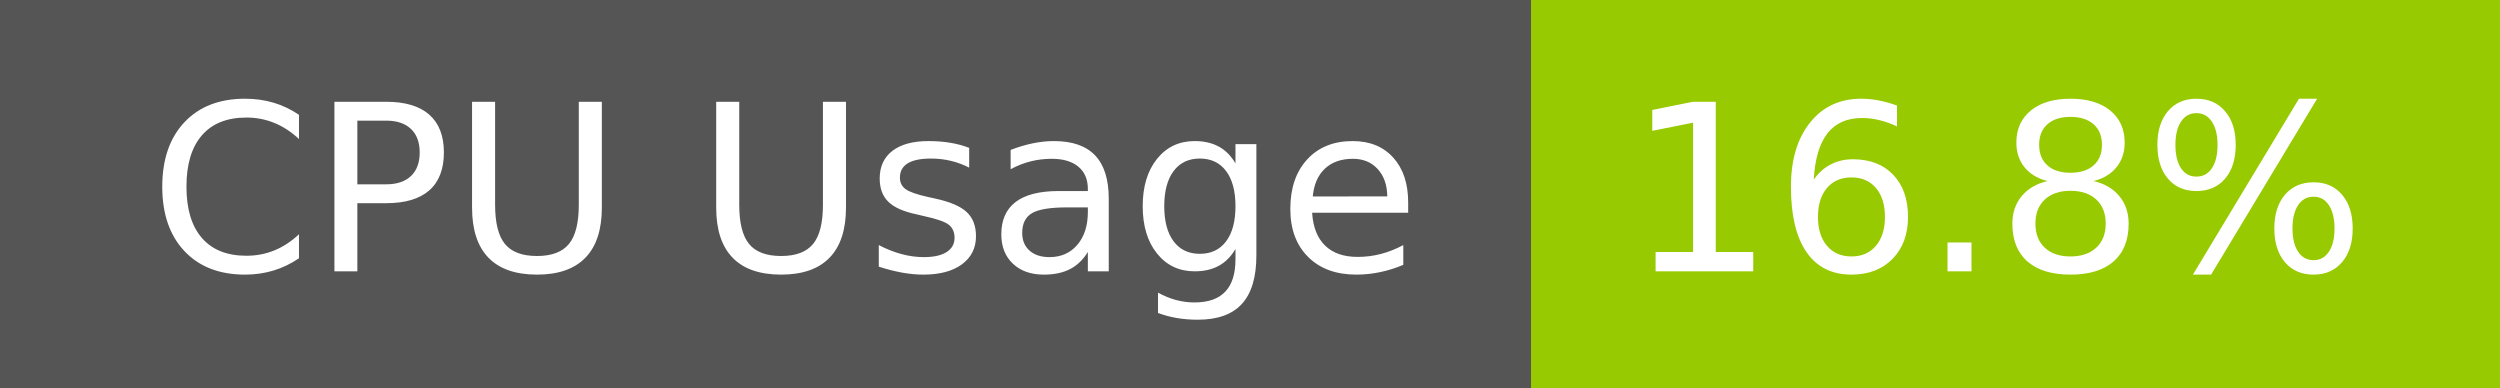
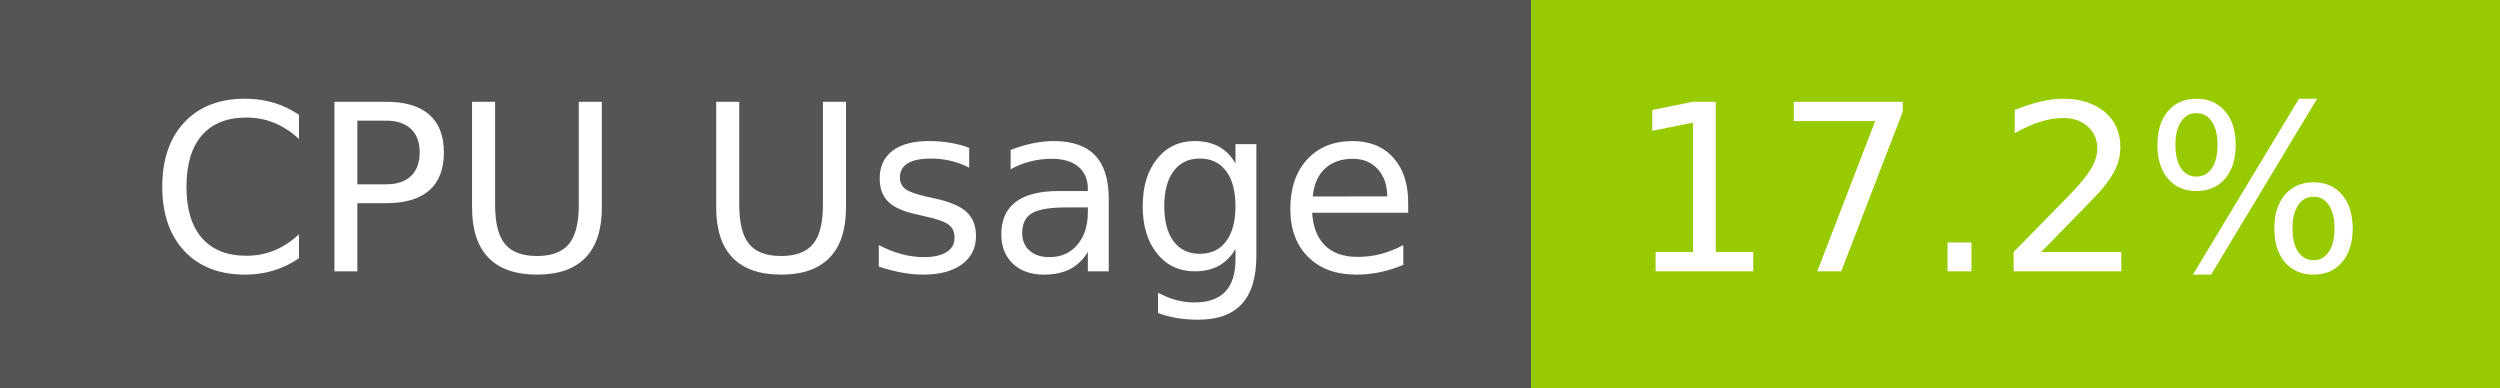
- <svg xmlns="http://www.w3.org/2000/svg" width="129" height="20" role="img" aria-label="CPU Usage: 16.8%">
+ <svg xmlns="http://www.w3.org/2000/svg" width="129" height="20" role="img" aria-label="CPU Usage: 17.2%">
  <g shape-rendering="crispEdges">
    <rect width="79" height="20" fill="#555" />
    <rect x="79" width="50" height="20" fill="#97ca00" />
  </g>
  <g fill="#fff" text-anchor="middle" font-family="Verdana,Geneva,DejaVu Sans,sans-serif" text-rendering="geometricPrecision" font-size="120">
    <text x="405" y="140" transform="scale(.1)" fill="#fff" textLength="665">CPU Usage</text>
-     <text x="1030" y="140" transform="scale(.1)" fill="#fff" textLength="390">16.8%</text>
+     <text x="1030" y="140" transform="scale(.1)" fill="#fff" textLength="390">17.2%</text>
  </g>
</svg>
